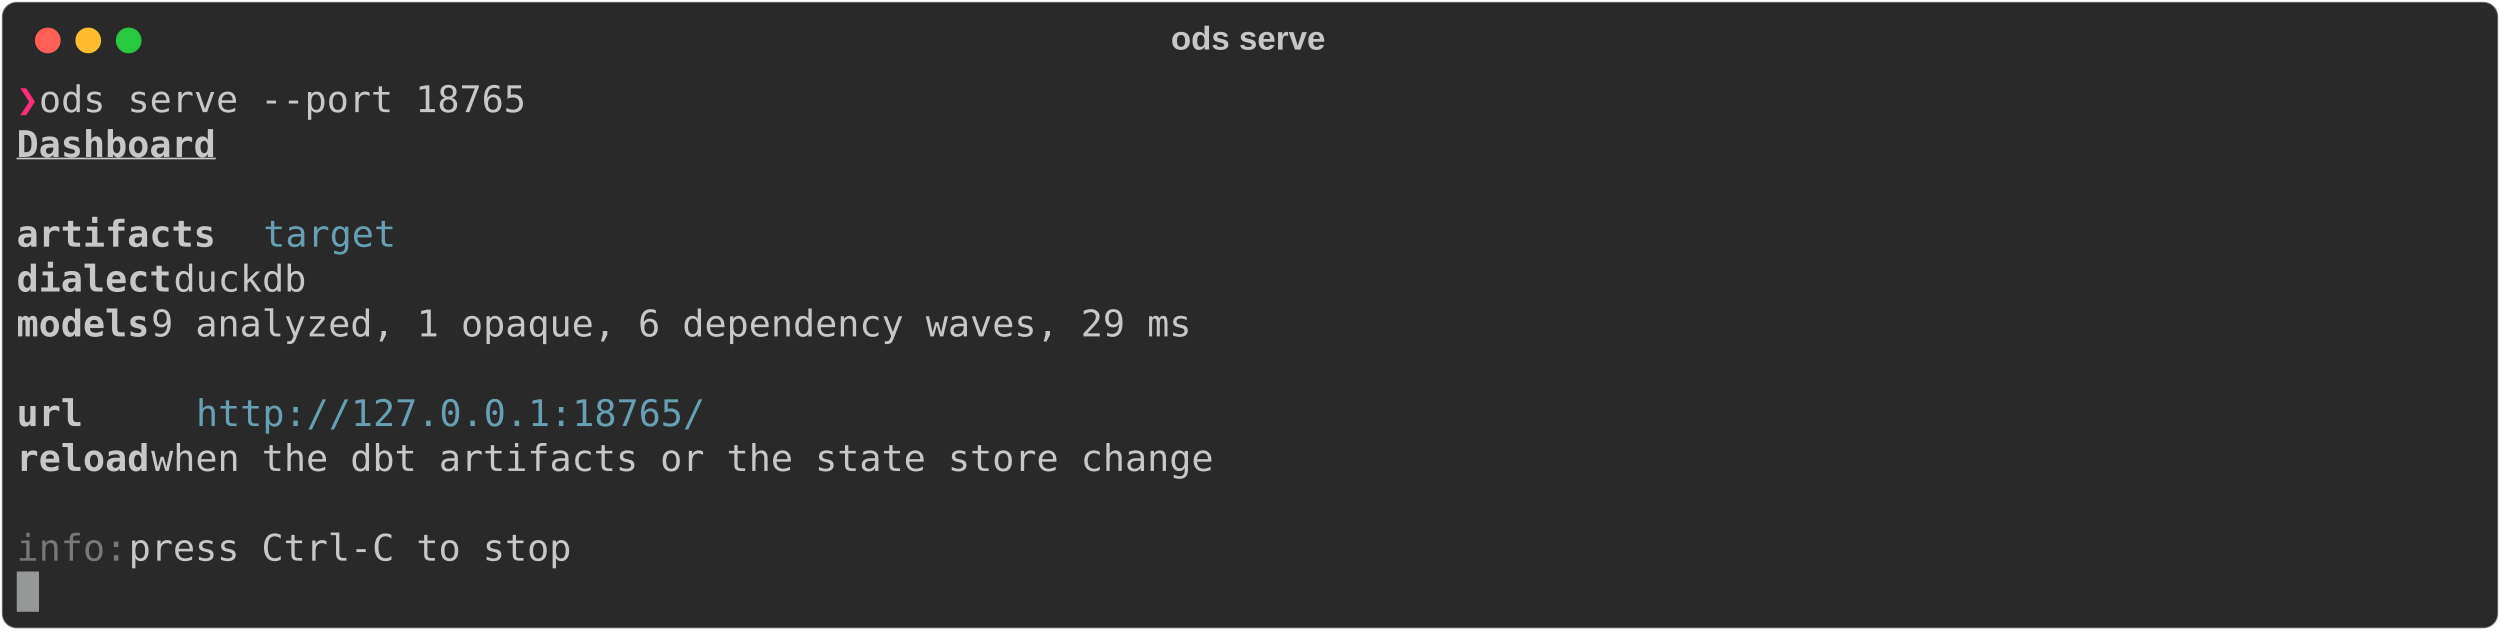
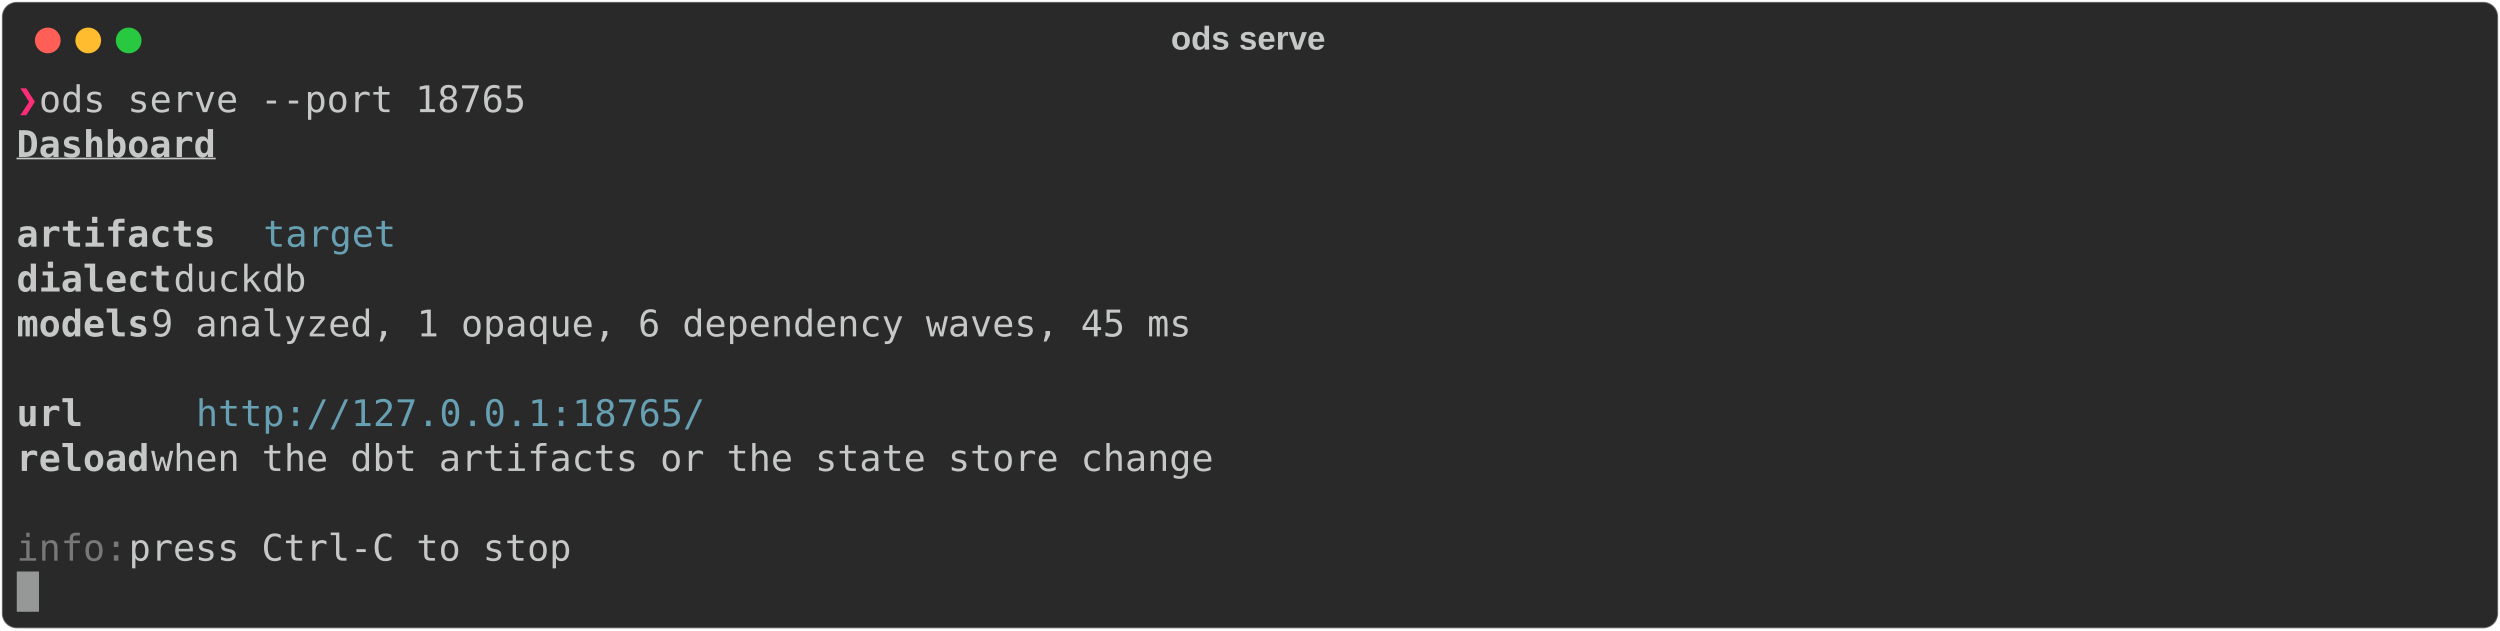
<svg xmlns="http://www.w3.org/2000/svg" class="rich-terminal" viewBox="0 0 1360 342.8">
  <style>

    @font-face {
        font-family: "Fira Code";
        src: local("FiraCode-Regular"),
                url("https://cdnjs.cloudflare.com/ajax/libs/firacode/6.2.0/woff2/FiraCode-Regular.woff2") format("woff2"),
                url("https://cdnjs.cloudflare.com/ajax/libs/firacode/6.2.0/woff/FiraCode-Regular.woff") format("woff");
        font-style: normal;
        font-weight: 400;
    }
    @font-face {
        font-family: "Fira Code";
        src: local("FiraCode-Bold"),
                url("https://cdnjs.cloudflare.com/ajax/libs/firacode/6.2.0/woff2/FiraCode-Bold.woff2") format("woff2"),
                url("https://cdnjs.cloudflare.com/ajax/libs/firacode/6.2.0/woff/FiraCode-Bold.woff") format("woff");
        font-style: bold;
        font-weight: 700;
    }

    .rich-record-matrix {
        font-family: Fira Code, monospace;
        font-size: 20px;
        line-height: 24.4px;
        font-variant-east-asian: full-width;
    }

    .rich-record-title {
        font-size: 18px;
        font-weight: bold;
        font-family: arial;
    }

    .rich-record-r1 { fill: #ff2c7a;font-weight: bold }
.rich-record-r2 { fill: #c5c8c6 }
.rich-record-r3 { fill: #c5c8c6;font-weight: bold;text-decoration: underline; }
.rich-record-r4 { fill: #c5c8c6;font-weight: bold }
.rich-record-r5 { fill: #68a0b3 }
.rich-record-r6 { fill: #777877 }
    </style>
  <defs>
    <clipPath id="rich-record-clip-terminal">
      <rect x="0" y="0" width="1341.0" height="291.8" />
    </clipPath>
    <clipPath id="rich-record-line-0">
      <rect x="0" y="1.5" width="1342" height="24.65" />
    </clipPath>
    <clipPath id="rich-record-line-1">
      <rect x="0" y="25.9" width="1342" height="24.65" />
    </clipPath>
    <clipPath id="rich-record-line-2">
      <rect x="0" y="50.3" width="1342" height="24.65" />
    </clipPath>
    <clipPath id="rich-record-line-3">
      <rect x="0" y="74.7" width="1342" height="24.65" />
    </clipPath>
    <clipPath id="rich-record-line-4">
      <rect x="0" y="99.1" width="1342" height="24.65" />
    </clipPath>
    <clipPath id="rich-record-line-5">
      <rect x="0" y="123.5" width="1342" height="24.65" />
    </clipPath>
    <clipPath id="rich-record-line-6">
      <rect x="0" y="147.9" width="1342" height="24.65" />
    </clipPath>
    <clipPath id="rich-record-line-7">
      <rect x="0" y="172.3" width="1342" height="24.65" />
    </clipPath>
    <clipPath id="rich-record-line-8">
      <rect x="0" y="196.7" width="1342" height="24.65" />
    </clipPath>
    <clipPath id="rich-record-line-9">
      <rect x="0" y="221.1" width="1342" height="24.65" />
    </clipPath>
    <clipPath id="rich-record-line-10">
      <rect x="0" y="245.5" width="1342" height="24.65" />
    </clipPath>
  </defs>
  <rect fill="#292929" stroke="rgba(255,255,255,0.35)" stroke-width="1" x="1" y="1" width="1358" height="340.8" rx="8" />
  <text class="rich-record-title" fill="#c5c8c6" text-anchor="middle" x="679" y="27">ods serve</text>
  <g transform="translate(26,22)">
    <circle cx="0" cy="0" r="7" fill="#ff5f57" />
    <circle cx="22" cy="0" r="7" fill="#febc2e" />
    <circle cx="44" cy="0" r="7" fill="#28c840" />
  </g>
  <g transform="translate(9, 41)" clip-path="url(#rich-record-clip-terminal)">
    <g class="rich-record-matrix">
      <text class="rich-record-r1" x="0" y="20" textLength="12.2" clip-path="url(#rich-record-line-0)">❯</text>
      <text class="rich-record-r2" x="12.2" y="20" textLength="1329.8" clip-path="url(#rich-record-line-0)"> ods serve --port 18765                                                                                      </text>
      <text class="rich-record-r2" x="1342" y="20" textLength="12.2" clip-path="url(#rich-record-line-0)">
</text>
      <text class="rich-record-r3" x="0" y="44.4" textLength="109.8" clip-path="url(#rich-record-line-1)">Dashboard</text>
      <text class="rich-record-r2" x="1342" y="44.4" textLength="12.2" clip-path="url(#rich-record-line-1)">
</text>
      <text class="rich-record-r2" x="1342" y="68.8" textLength="12.2" clip-path="url(#rich-record-line-2)">
</text>
      <text class="rich-record-r4" x="0" y="93.2" textLength="109.8" clip-path="url(#rich-record-line-3)">artifacts</text>
      <text class="rich-record-r5" x="134.2" y="93.2" textLength="73.2" clip-path="url(#rich-record-line-3)">target</text>
      <text class="rich-record-r2" x="1342" y="93.2" textLength="12.2" clip-path="url(#rich-record-line-3)">
</text>
      <text class="rich-record-r4" x="0" y="117.6" textLength="85.4" clip-path="url(#rich-record-line-4)">dialect</text>
      <text class="rich-record-r2" x="85.4" y="117.6" textLength="1256.6" clip-path="url(#rich-record-line-4)">    duckdb                                                                                             </text>
      <text class="rich-record-r2" x="1342" y="117.6" textLength="12.2" clip-path="url(#rich-record-line-4)">
</text>
      <text class="rich-record-r4" x="0" y="142" textLength="73.2" clip-path="url(#rich-record-line-5)">models</text>
-       <text class="rich-record-r2" x="73.2" y="142" textLength="1268.8" clip-path="url(#rich-record-line-5)">     9 analyzed, 1 opaque, 6 dependency waves, 29 ms                                                    </text>
+       <text class="rich-record-r2" x="73.2" y="142" textLength="1268.8" clip-path="url(#rich-record-line-5)">     9 analyzed, 1 opaque, 6 dependency waves, 45 ms                                                    </text>
      <text class="rich-record-r2" x="1342" y="142" textLength="12.2" clip-path="url(#rich-record-line-5)">
</text>
      <text class="rich-record-r2" x="1342" y="166.4" textLength="12.2" clip-path="url(#rich-record-line-6)">
</text>
      <text class="rich-record-r4" x="0" y="190.8" textLength="36.6" clip-path="url(#rich-record-line-7)">url</text>
      <text class="rich-record-r5" x="97.6" y="190.8" textLength="280.6" clip-path="url(#rich-record-line-7)">http://127.0.0.1:18765/</text>
      <text class="rich-record-r2" x="1342" y="190.8" textLength="12.2" clip-path="url(#rich-record-line-7)">
</text>
      <text class="rich-record-r4" x="0" y="215.2" textLength="73.2" clip-path="url(#rich-record-line-8)">reload</text>
      <text class="rich-record-r2" x="73.2" y="215.2" textLength="1268.8" clip-path="url(#rich-record-line-8)">  when the dbt artifacts or the state store change                                                      </text>
      <text class="rich-record-r2" x="1342" y="215.2" textLength="12.2" clip-path="url(#rich-record-line-8)">
</text>
      <text class="rich-record-r2" x="1342" y="239.6" textLength="12.2" clip-path="url(#rich-record-line-9)">
</text>
      <text class="rich-record-r6" x="0" y="264" textLength="61" clip-path="url(#rich-record-line-10)">info:</text>
      <text class="rich-record-r2" x="61" y="264" textLength="1281" clip-path="url(#rich-record-line-10)"> press Ctrl-C to stop                                                                                    </text>
      <text class="rich-record-r2" x="1342" y="264" textLength="12.2" clip-path="url(#rich-record-line-10)">
</text>
      <rect x="0" y="269.9" width="12.2" height="24.65" fill="#c5c8c6" opacity="0.7" />
    </g>
  </g>
</svg>
